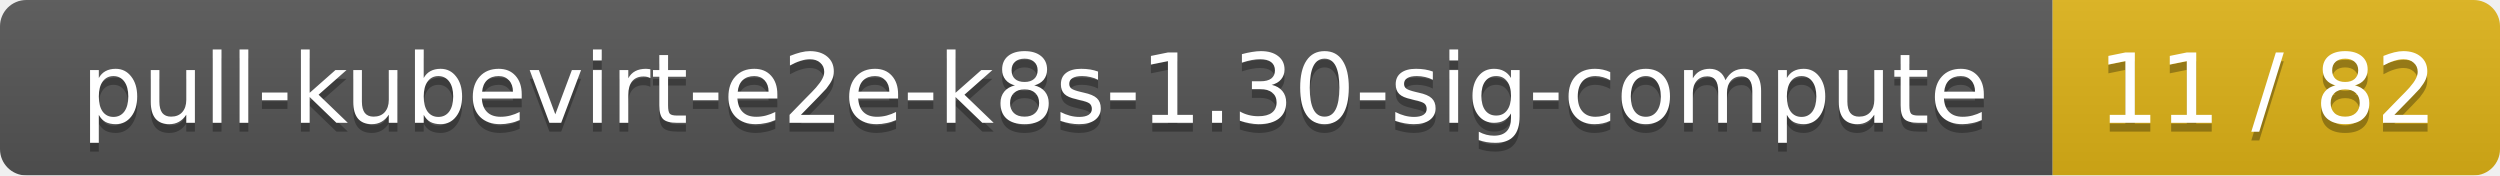
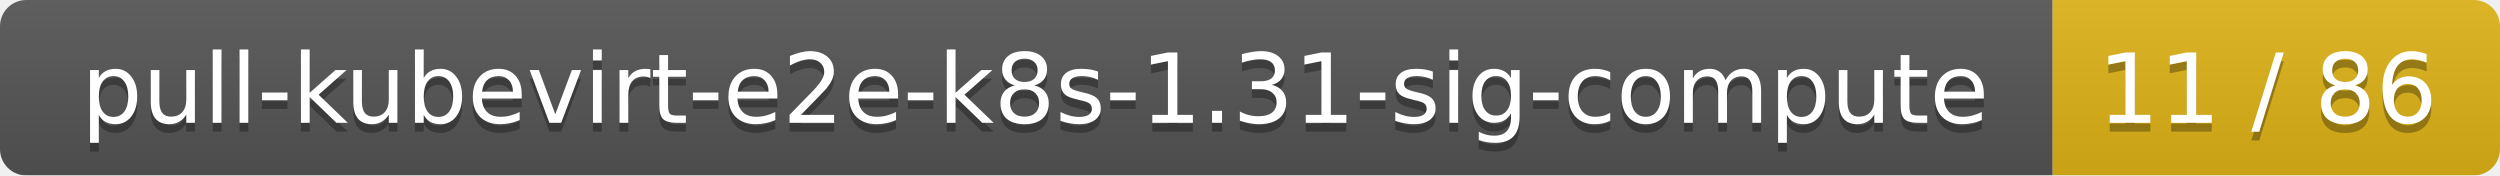
<svg xmlns="http://www.w3.org/2000/svg" width="285" height="20">
  <linearGradient id="smooth" x2="0" y2="100%">
    <stop offset="0" stop-color="#bbb" stop-opacity=".1" />
    <stop offset="1" stop-opacity=".1" />
  </linearGradient>
  <mask id="round">
    <rect width="285" height="20" rx="3" fill="#fff" />
  </mask>
  <g mask="url(#round)">
    <rect width="234" height="20" fill="#555" />
    <rect x="234" width="51" height="20" fill="#dfb317" />
    <rect width="285" height="20" fill="url(#smooth)" />
  </g>
  <g fill="#fff" text-anchor="middle" font-family="DejaVu Sans,Verdana,Geneva,sans-serif" font-size="11">
-     <text x="118" y="15" fill="#010101" fill-opacity=".3">pull-kubevirt-e2e-k8s-1.30-sig-compute</text>
-     <text x="118" y="14">pull-kubevirt-e2e-k8s-1.30-sig-compute</text>
-     <text x="258.5" y="15" fill="#010101" fill-opacity=".3">11 / 82</text>
-     <text x="258.5" y="14">11 / 82</text>
+     <text x="118" y="15" fill="#010101" fill-opacity=".3">pull-kubevirt-e2e-k8s-1.31-sig-compute</text>
+     <text x="118" y="14">pull-kubevirt-e2e-k8s-1.31-sig-compute</text>
+     <text x="258.5" y="15" fill="#010101" fill-opacity=".3">11 / 86</text>
+     <text x="258.5" y="14">11 / 86</text>
  </g>
</svg>
